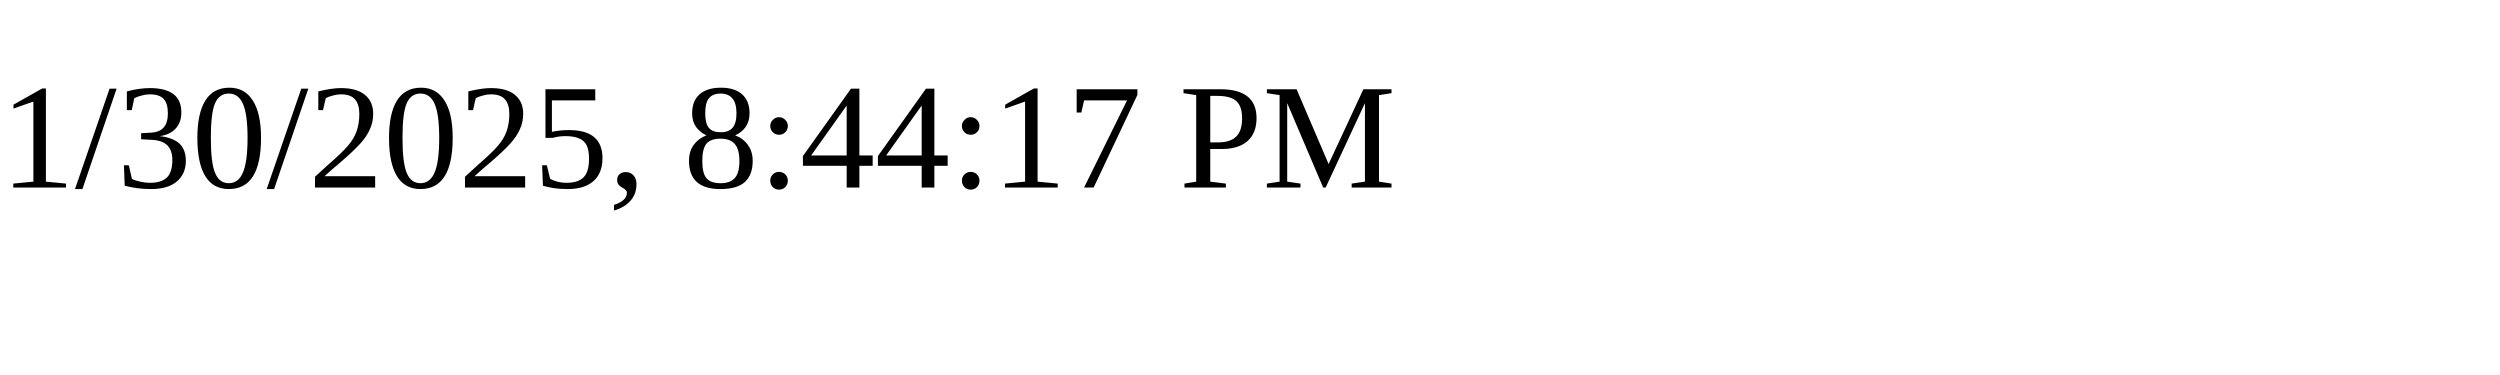
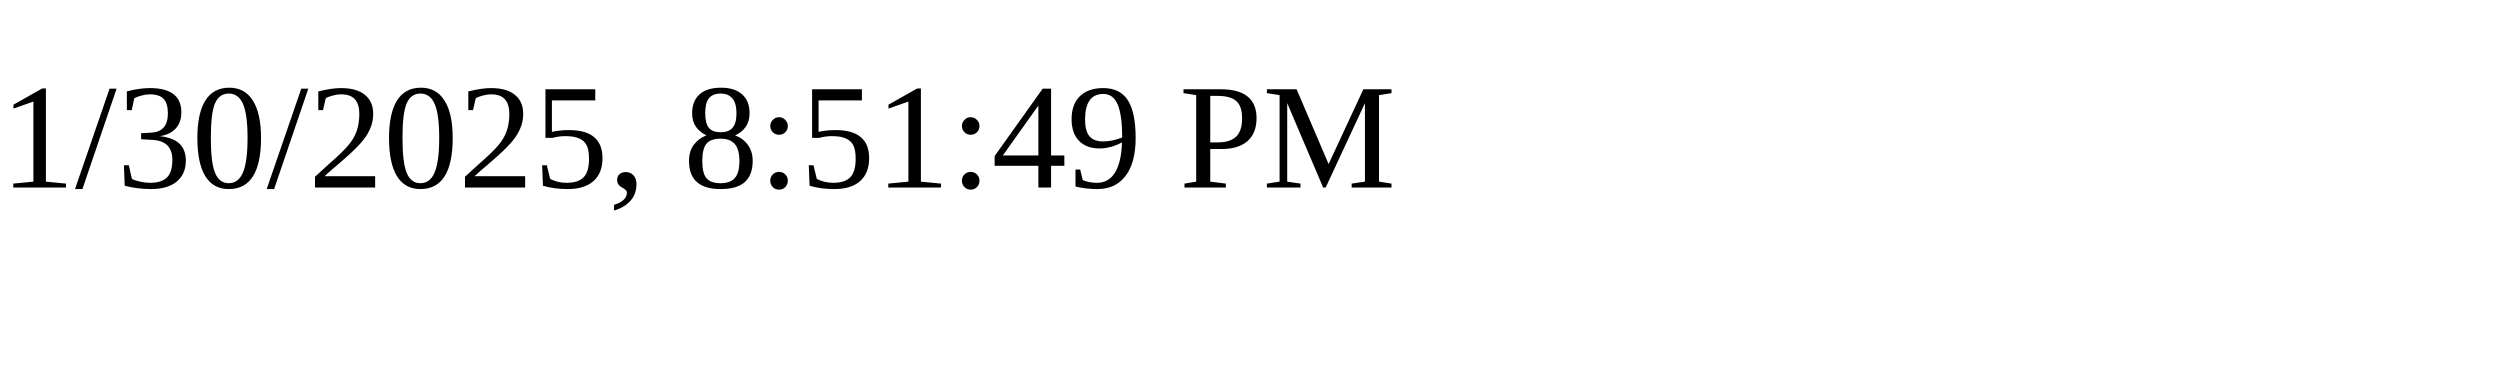
<svg xmlns="http://www.w3.org/2000/svg" height="30" width="200">
-   <text x="0" y="15">1/30/2025, 8:44:17 PM</text>
+   <text x="0" y="15">1/30/2025, 8:51:49 PM</text>
</svg>
